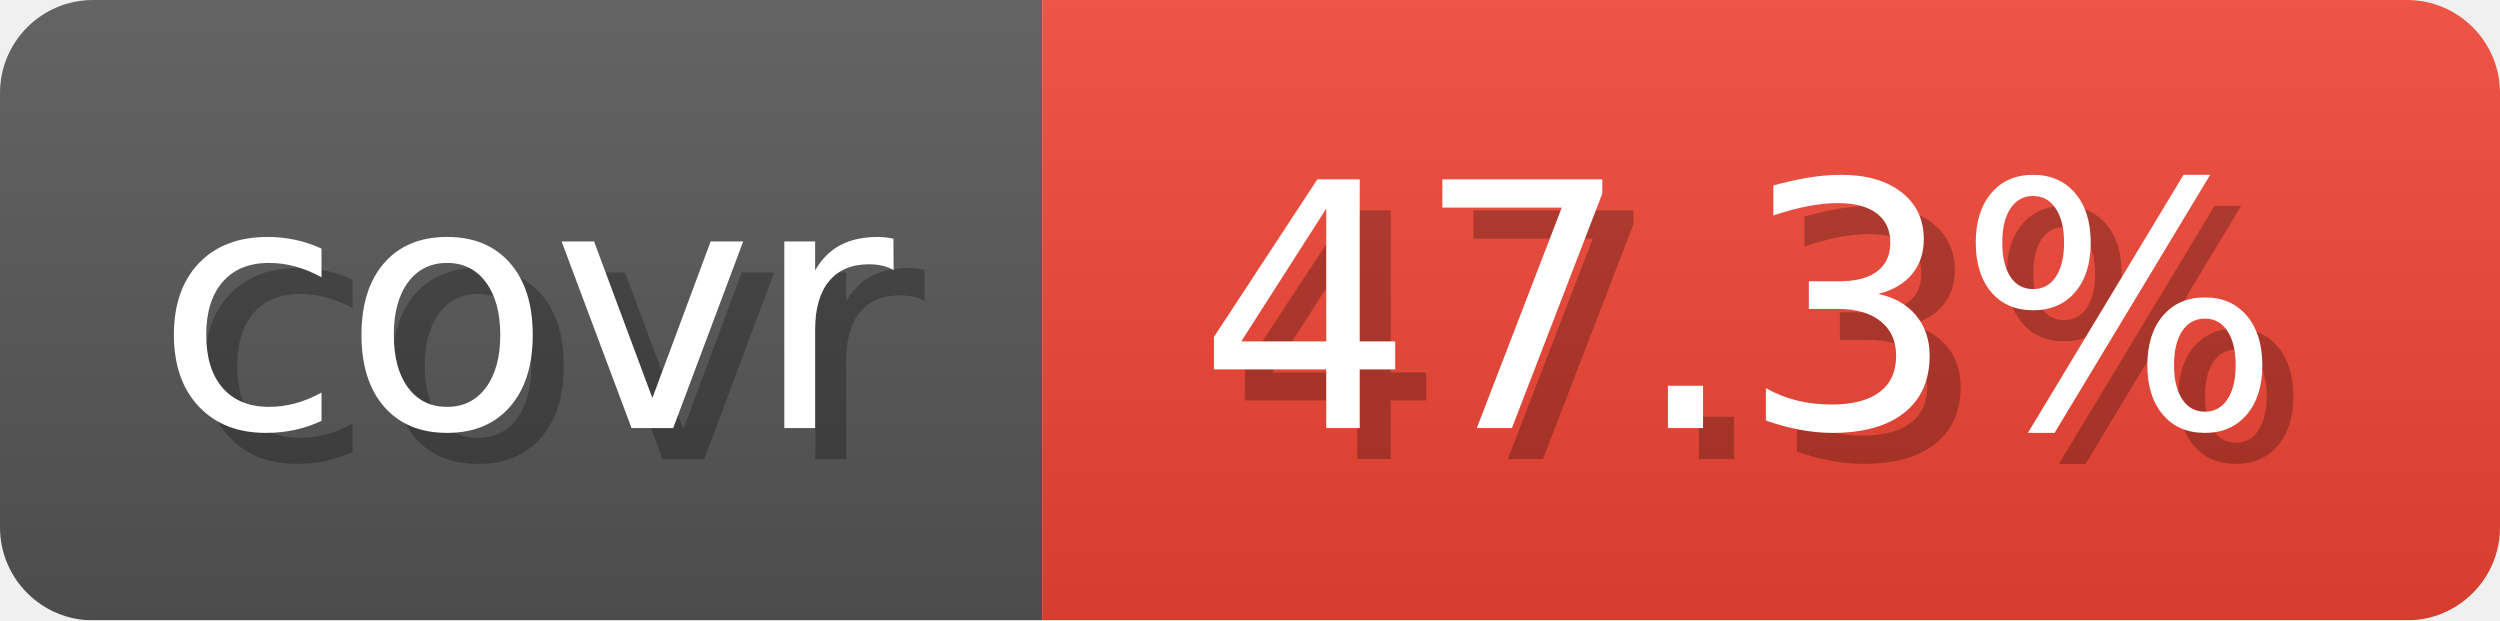
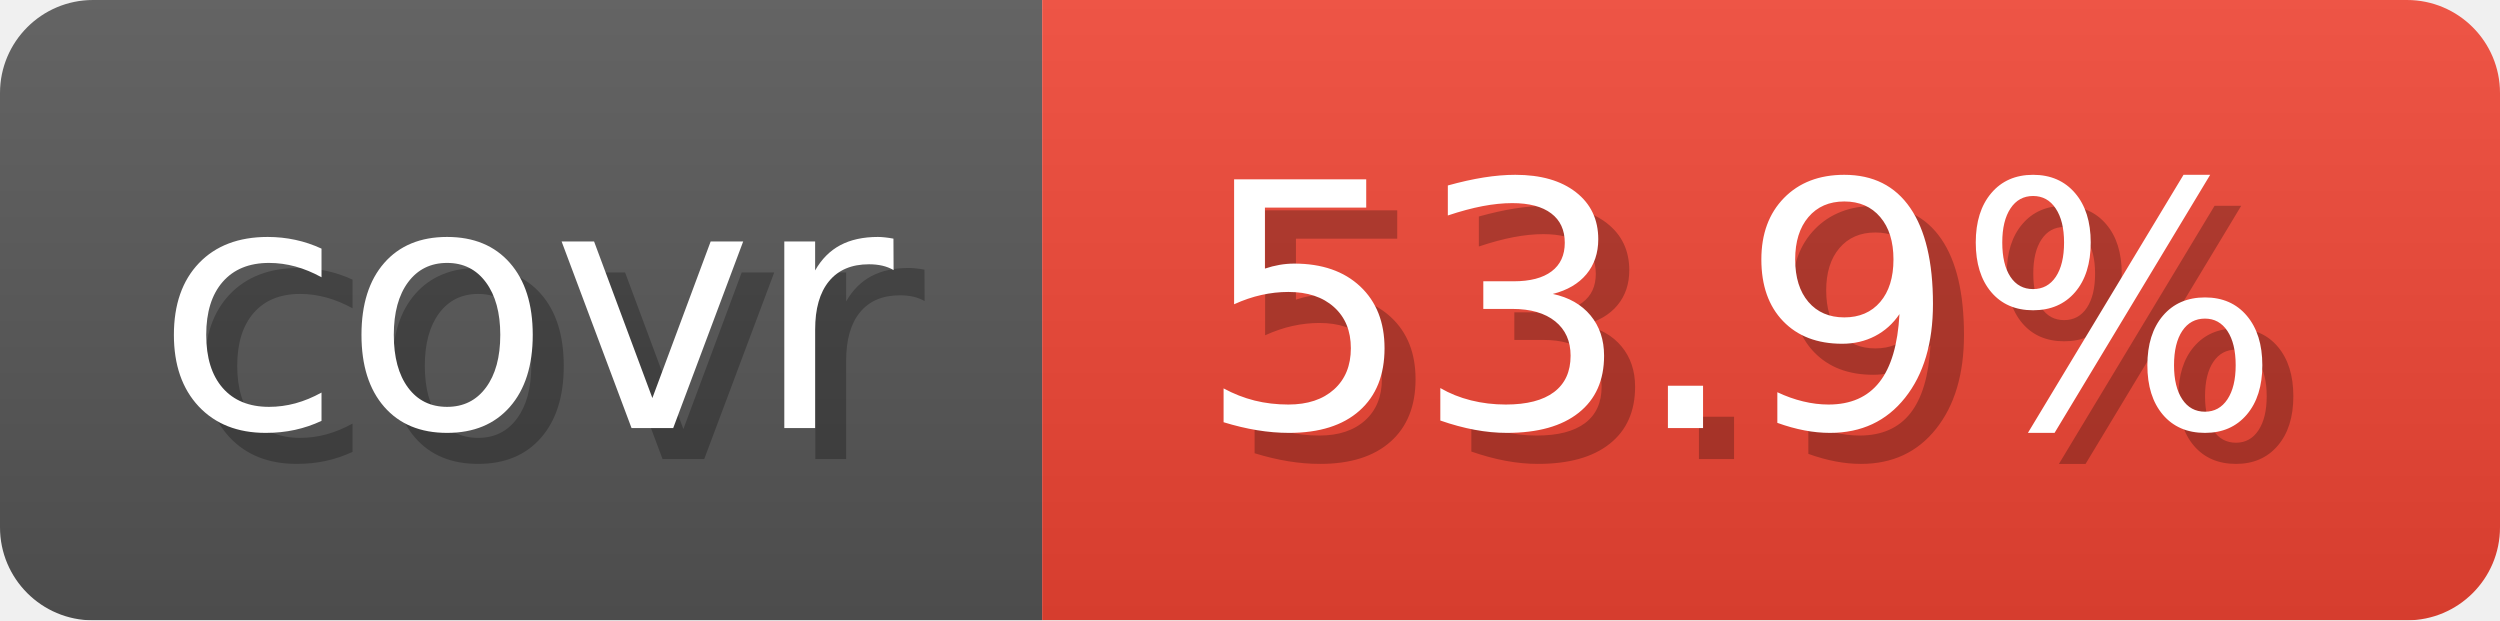
- <svg xmlns="http://www.w3.org/2000/svg" width="80.6" height="20" viewBox="0 0 806 200" role="img" aria-label="covr: 47.3%">
+ <svg xmlns="http://www.w3.org/2000/svg" width="80.6" height="20" viewBox="0 0 806 200" role="img" aria-label="covr: 53.9%">
  <linearGradient id="gradient" x2="0" y2="100%">
    <stop offset="0" stop-opacity=".1" stop-color="#EEE" />
    <stop offset="1" stop-opacity=".1" />
  </linearGradient>
  <mask id="round">
    <rect width="806" height="200" rx="30" fill="#FFF" />
  </mask>
  <g mask="url(#round)">
    <rect width="336" height="200" fill="#555" />
    <rect x="336" width="470" height="200" fill="#E43" />
    <rect width="806" height="200" fill="url(#gradient)" />
  </g>
  <g aria-hidden="true" text-anchor="start" font-family="Verdana,DejaVu Sans,sans-serif" font-size="110">
    <text x="60" y="148" textLength="236" fill="#000" opacity="0.25">covr</text>
    <text x="50" y="138" textLength="236" fill="#fff">covr</text>
-     <text x="396" y="148" textLength="370" fill="#000" opacity="0.25">47.3%</text>
-     <text x="386" y="138" textLength="370" fill="#fff">47.3%</text>
+     <text x="396" y="148" textLength="370" fill="#000" opacity="0.25">53.9%</text>
+     <text x="386" y="138" textLength="370" fill="#fff">53.9%</text>
  </g>
</svg>
